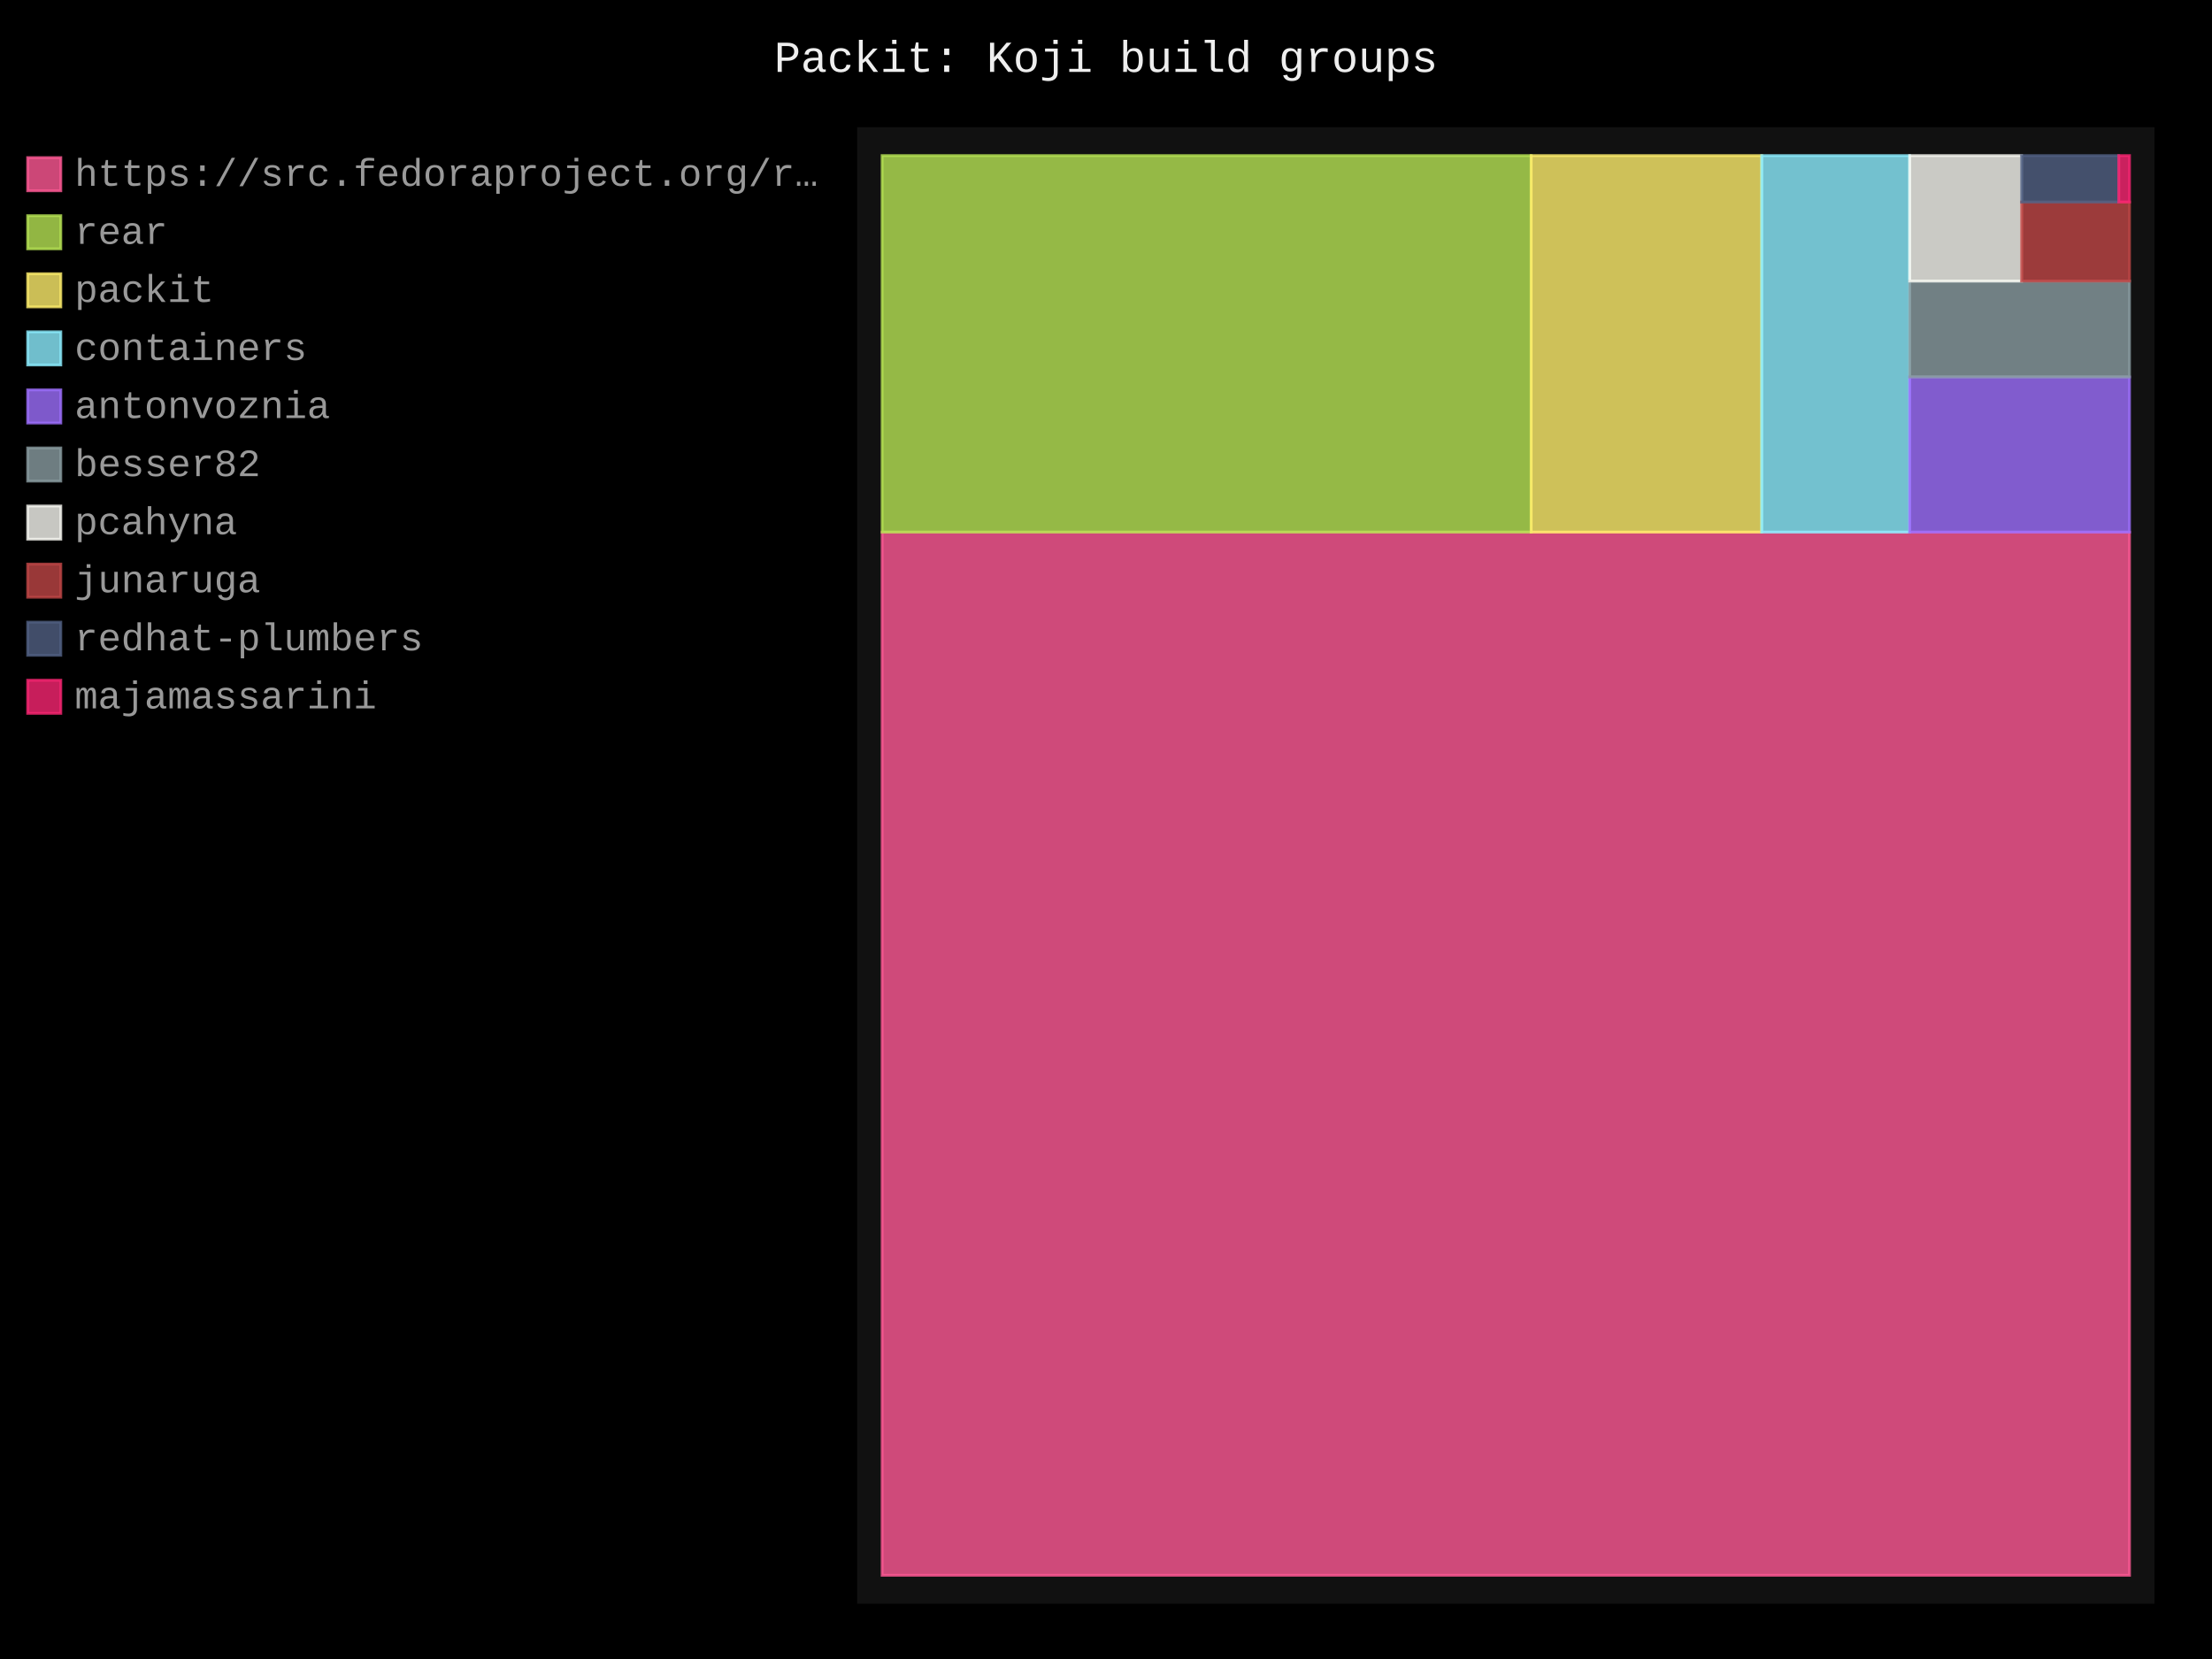
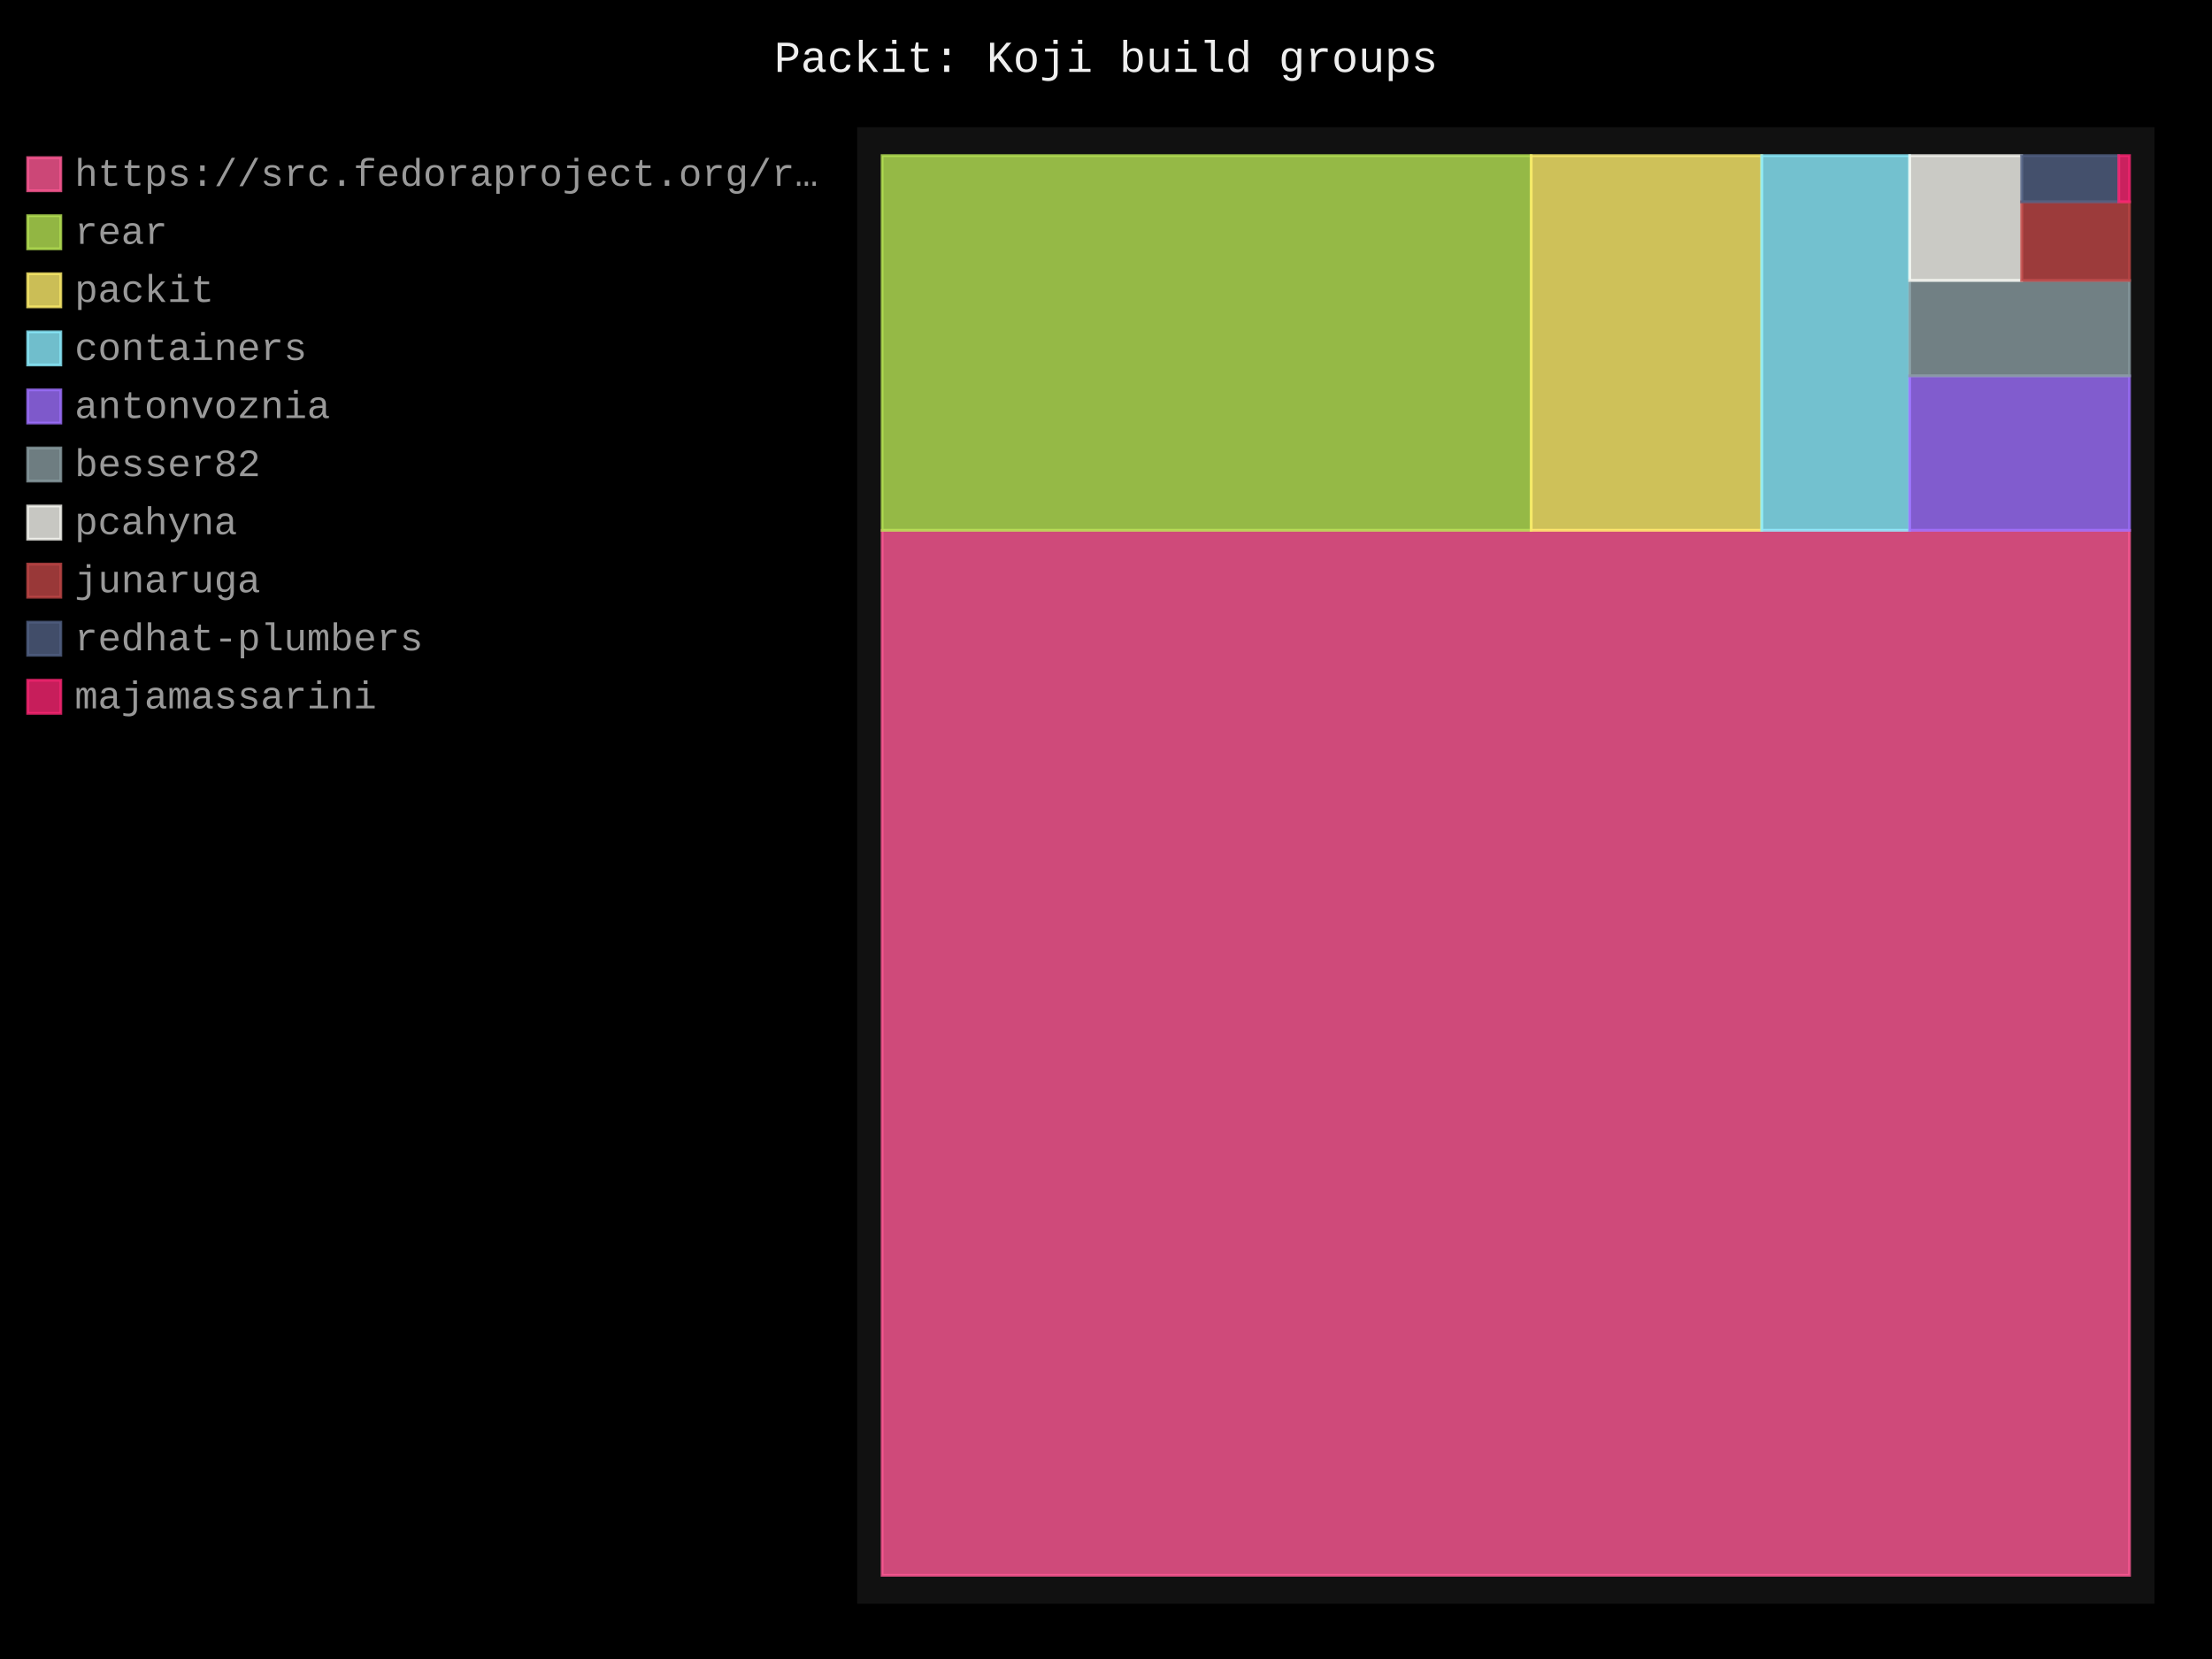
- <svg xmlns="http://www.w3.org/2000/svg" id="chart-b7c34c0d-ffae-4dbc-b952-95299a338e1d" class="pygal-chart" viewBox="0 0 800 600">
+ <svg xmlns="http://www.w3.org/2000/svg" id="chart-8f9fefaa-4453-4c5d-86e1-f96095abb755" class="pygal-chart" viewBox="0 0 800 600">
  <defs>
-     <style type="text/css">#chart-b7c34c0d-ffae-4dbc-b952-95299a338e1d{-webkit-user-select:none;-webkit-font-smoothing:antialiased;font-family:Consolas,"Liberation Mono",Menlo,Courier,monospace}#chart-b7c34c0d-ffae-4dbc-b952-95299a338e1d .title{font-family:Consolas,"Liberation Mono",Menlo,Courier,monospace;font-size:16px}#chart-b7c34c0d-ffae-4dbc-b952-95299a338e1d .legends .legend text{font-family:Consolas,"Liberation Mono",Menlo,Courier,monospace;font-size:14px}#chart-b7c34c0d-ffae-4dbc-b952-95299a338e1d .axis text{font-family:Consolas,"Liberation Mono",Menlo,Courier,monospace;font-size:10px}#chart-b7c34c0d-ffae-4dbc-b952-95299a338e1d .axis text.major{font-family:Consolas,"Liberation Mono",Menlo,Courier,monospace;font-size:10px}#chart-b7c34c0d-ffae-4dbc-b952-95299a338e1d .text-overlay text.value{font-family:Consolas,"Liberation Mono",Menlo,Courier,monospace;font-size:16px}#chart-b7c34c0d-ffae-4dbc-b952-95299a338e1d .text-overlay text.label{font-family:Consolas,"Liberation Mono",Menlo,Courier,monospace;font-size:10px}#chart-b7c34c0d-ffae-4dbc-b952-95299a338e1d .tooltip{font-family:Consolas,"Liberation Mono",Menlo,Courier,monospace;font-size:14px}#chart-b7c34c0d-ffae-4dbc-b952-95299a338e1d text.no_data{font-family:Consolas,"Liberation Mono",Menlo,Courier,monospace;font-size:64px}
- #chart-b7c34c0d-ffae-4dbc-b952-95299a338e1d{background-color:black}#chart-b7c34c0d-ffae-4dbc-b952-95299a338e1d path,#chart-b7c34c0d-ffae-4dbc-b952-95299a338e1d line,#chart-b7c34c0d-ffae-4dbc-b952-95299a338e1d rect,#chart-b7c34c0d-ffae-4dbc-b952-95299a338e1d circle{-webkit-transition:250ms;-moz-transition:250ms;transition:250ms}#chart-b7c34c0d-ffae-4dbc-b952-95299a338e1d .graph &gt; .background{fill:black}#chart-b7c34c0d-ffae-4dbc-b952-95299a338e1d .plot &gt; .background{fill:#111}#chart-b7c34c0d-ffae-4dbc-b952-95299a338e1d .graph{fill:#999}#chart-b7c34c0d-ffae-4dbc-b952-95299a338e1d text.no_data{fill:#eee}#chart-b7c34c0d-ffae-4dbc-b952-95299a338e1d .title{fill:#eee}#chart-b7c34c0d-ffae-4dbc-b952-95299a338e1d .legends .legend text{fill:#999}#chart-b7c34c0d-ffae-4dbc-b952-95299a338e1d .legends .legend:hover text{fill:#eee}#chart-b7c34c0d-ffae-4dbc-b952-95299a338e1d .axis .line{stroke:#eee}#chart-b7c34c0d-ffae-4dbc-b952-95299a338e1d .axis .guide.line{stroke:#555}#chart-b7c34c0d-ffae-4dbc-b952-95299a338e1d .axis .major.line{stroke:#999}#chart-b7c34c0d-ffae-4dbc-b952-95299a338e1d .axis text.major{fill:#eee}#chart-b7c34c0d-ffae-4dbc-b952-95299a338e1d .axis.y .guides:hover .guide.line,#chart-b7c34c0d-ffae-4dbc-b952-95299a338e1d .line-graph .axis.x .guides:hover .guide.line,#chart-b7c34c0d-ffae-4dbc-b952-95299a338e1d .stackedline-graph .axis.x .guides:hover .guide.line,#chart-b7c34c0d-ffae-4dbc-b952-95299a338e1d .xy-graph .axis.x .guides:hover .guide.line{stroke:#eee}#chart-b7c34c0d-ffae-4dbc-b952-95299a338e1d .axis .guides:hover text{fill:#eee}#chart-b7c34c0d-ffae-4dbc-b952-95299a338e1d .reactive{fill-opacity:.8;stroke-opacity:.8;stroke-width:1}#chart-b7c34c0d-ffae-4dbc-b952-95299a338e1d .ci{stroke:#999}#chart-b7c34c0d-ffae-4dbc-b952-95299a338e1d .reactive.active,#chart-b7c34c0d-ffae-4dbc-b952-95299a338e1d .active .reactive{fill-opacity:.4;stroke-opacity:.9;stroke-width:4}#chart-b7c34c0d-ffae-4dbc-b952-95299a338e1d .ci .reactive.active{stroke-width:1.5}#chart-b7c34c0d-ffae-4dbc-b952-95299a338e1d .series text{fill:#eee}#chart-b7c34c0d-ffae-4dbc-b952-95299a338e1d .tooltip rect{fill:#111;stroke:#eee;-webkit-transition:opacity 250ms;-moz-transition:opacity 250ms;transition:opacity 250ms}#chart-b7c34c0d-ffae-4dbc-b952-95299a338e1d .tooltip .label{fill:#999}#chart-b7c34c0d-ffae-4dbc-b952-95299a338e1d .tooltip .label{fill:#999}#chart-b7c34c0d-ffae-4dbc-b952-95299a338e1d .tooltip .legend{font-size:.8em;fill:#555}#chart-b7c34c0d-ffae-4dbc-b952-95299a338e1d .tooltip .x_label{font-size:.6em;fill:#eee}#chart-b7c34c0d-ffae-4dbc-b952-95299a338e1d .tooltip .xlink{font-size:.5em;text-decoration:underline}#chart-b7c34c0d-ffae-4dbc-b952-95299a338e1d .tooltip .value{font-size:1.5em}#chart-b7c34c0d-ffae-4dbc-b952-95299a338e1d .bound{font-size:.5em}#chart-b7c34c0d-ffae-4dbc-b952-95299a338e1d .max-value{font-size:.75em;fill:#555}#chart-b7c34c0d-ffae-4dbc-b952-95299a338e1d .map-element{fill:#111;stroke:#555 !important}#chart-b7c34c0d-ffae-4dbc-b952-95299a338e1d .map-element .reactive{fill-opacity:inherit;stroke-opacity:inherit}#chart-b7c34c0d-ffae-4dbc-b952-95299a338e1d .color-0,#chart-b7c34c0d-ffae-4dbc-b952-95299a338e1d .color-0 a:visited{stroke:#ff5995;fill:#ff5995}#chart-b7c34c0d-ffae-4dbc-b952-95299a338e1d .color-1,#chart-b7c34c0d-ffae-4dbc-b952-95299a338e1d .color-1 a:visited{stroke:#b6e354;fill:#b6e354}#chart-b7c34c0d-ffae-4dbc-b952-95299a338e1d .color-2,#chart-b7c34c0d-ffae-4dbc-b952-95299a338e1d .color-2 a:visited{stroke:#feed6c;fill:#feed6c}#chart-b7c34c0d-ffae-4dbc-b952-95299a338e1d .color-3,#chart-b7c34c0d-ffae-4dbc-b952-95299a338e1d .color-3 a:visited{stroke:#8cedff;fill:#8cedff}#chart-b7c34c0d-ffae-4dbc-b952-95299a338e1d .color-4,#chart-b7c34c0d-ffae-4dbc-b952-95299a338e1d .color-4 a:visited{stroke:#9e6ffe;fill:#9e6ffe}#chart-b7c34c0d-ffae-4dbc-b952-95299a338e1d .color-5,#chart-b7c34c0d-ffae-4dbc-b952-95299a338e1d .color-5 a:visited{stroke:#899ca1;fill:#899ca1}#chart-b7c34c0d-ffae-4dbc-b952-95299a338e1d .color-6,#chart-b7c34c0d-ffae-4dbc-b952-95299a338e1d .color-6 a:visited{stroke:#f8f8f2;fill:#f8f8f2}#chart-b7c34c0d-ffae-4dbc-b952-95299a338e1d .color-7,#chart-b7c34c0d-ffae-4dbc-b952-95299a338e1d .color-7 a:visited{stroke:#bf4646;fill:#bf4646}#chart-b7c34c0d-ffae-4dbc-b952-95299a338e1d .color-8,#chart-b7c34c0d-ffae-4dbc-b952-95299a338e1d .color-8 a:visited{stroke:#516083;fill:#516083}#chart-b7c34c0d-ffae-4dbc-b952-95299a338e1d .color-9,#chart-b7c34c0d-ffae-4dbc-b952-95299a338e1d .color-9 a:visited{stroke:#f92672;fill:#f92672}#chart-b7c34c0d-ffae-4dbc-b952-95299a338e1d .text-overlay .color-0 text{fill:black}#chart-b7c34c0d-ffae-4dbc-b952-95299a338e1d .text-overlay .color-1 text{fill:black}#chart-b7c34c0d-ffae-4dbc-b952-95299a338e1d .text-overlay .color-2 text{fill:black}#chart-b7c34c0d-ffae-4dbc-b952-95299a338e1d .text-overlay .color-3 text{fill:black}#chart-b7c34c0d-ffae-4dbc-b952-95299a338e1d .text-overlay .color-4 text{fill:black}#chart-b7c34c0d-ffae-4dbc-b952-95299a338e1d .text-overlay .color-5 text{fill:black}#chart-b7c34c0d-ffae-4dbc-b952-95299a338e1d .text-overlay .color-6 text{fill:black}#chart-b7c34c0d-ffae-4dbc-b952-95299a338e1d .text-overlay .color-7 text{fill:black}#chart-b7c34c0d-ffae-4dbc-b952-95299a338e1d .text-overlay .color-8 text{fill:black}#chart-b7c34c0d-ffae-4dbc-b952-95299a338e1d .text-overlay .color-9 text{fill:black}
- #chart-b7c34c0d-ffae-4dbc-b952-95299a338e1d text.no_data{text-anchor:middle}#chart-b7c34c0d-ffae-4dbc-b952-95299a338e1d .guide.line{fill:none}#chart-b7c34c0d-ffae-4dbc-b952-95299a338e1d .centered{text-anchor:middle}#chart-b7c34c0d-ffae-4dbc-b952-95299a338e1d .title{text-anchor:middle}#chart-b7c34c0d-ffae-4dbc-b952-95299a338e1d .legends .legend text{fill-opacity:1}#chart-b7c34c0d-ffae-4dbc-b952-95299a338e1d .axis.x text{text-anchor:middle}#chart-b7c34c0d-ffae-4dbc-b952-95299a338e1d .axis.x:not(.web) text[transform]{text-anchor:start}#chart-b7c34c0d-ffae-4dbc-b952-95299a338e1d .axis.x:not(.web) text[transform].backwards{text-anchor:end}#chart-b7c34c0d-ffae-4dbc-b952-95299a338e1d .axis.y text{text-anchor:end}#chart-b7c34c0d-ffae-4dbc-b952-95299a338e1d .axis.y text[transform].backwards{text-anchor:start}#chart-b7c34c0d-ffae-4dbc-b952-95299a338e1d .axis.y2 text{text-anchor:start}#chart-b7c34c0d-ffae-4dbc-b952-95299a338e1d .axis.y2 text[transform].backwards{text-anchor:end}#chart-b7c34c0d-ffae-4dbc-b952-95299a338e1d .axis .guide.line{stroke-dasharray:4,4;stroke:black}#chart-b7c34c0d-ffae-4dbc-b952-95299a338e1d .axis .major.guide.line{stroke-dasharray:6,6;stroke:black}#chart-b7c34c0d-ffae-4dbc-b952-95299a338e1d .horizontal .axis.y .guide.line,#chart-b7c34c0d-ffae-4dbc-b952-95299a338e1d .horizontal .axis.y2 .guide.line,#chart-b7c34c0d-ffae-4dbc-b952-95299a338e1d .vertical .axis.x .guide.line{opacity:0}#chart-b7c34c0d-ffae-4dbc-b952-95299a338e1d .horizontal .axis.always_show .guide.line,#chart-b7c34c0d-ffae-4dbc-b952-95299a338e1d .vertical .axis.always_show .guide.line{opacity:1 !important}#chart-b7c34c0d-ffae-4dbc-b952-95299a338e1d .axis.y .guides:hover .guide.line,#chart-b7c34c0d-ffae-4dbc-b952-95299a338e1d .axis.y2 .guides:hover .guide.line,#chart-b7c34c0d-ffae-4dbc-b952-95299a338e1d .axis.x .guides:hover .guide.line{opacity:1}#chart-b7c34c0d-ffae-4dbc-b952-95299a338e1d .axis .guides:hover text{opacity:1}#chart-b7c34c0d-ffae-4dbc-b952-95299a338e1d .nofill{fill:none}#chart-b7c34c0d-ffae-4dbc-b952-95299a338e1d .subtle-fill{fill-opacity:.2}#chart-b7c34c0d-ffae-4dbc-b952-95299a338e1d .dot{stroke-width:1px;fill-opacity:1;stroke-opacity:1}#chart-b7c34c0d-ffae-4dbc-b952-95299a338e1d .dot.active{stroke-width:5px}#chart-b7c34c0d-ffae-4dbc-b952-95299a338e1d .dot.negative{fill:transparent}#chart-b7c34c0d-ffae-4dbc-b952-95299a338e1d text,#chart-b7c34c0d-ffae-4dbc-b952-95299a338e1d tspan{stroke:none !important}#chart-b7c34c0d-ffae-4dbc-b952-95299a338e1d .series text.active{opacity:1}#chart-b7c34c0d-ffae-4dbc-b952-95299a338e1d .tooltip rect{fill-opacity:.95;stroke-width:.5}#chart-b7c34c0d-ffae-4dbc-b952-95299a338e1d .tooltip text{fill-opacity:1}#chart-b7c34c0d-ffae-4dbc-b952-95299a338e1d .showable{visibility:hidden}#chart-b7c34c0d-ffae-4dbc-b952-95299a338e1d .showable.shown{visibility:visible}#chart-b7c34c0d-ffae-4dbc-b952-95299a338e1d .gauge-background{fill:rgba(229,229,229,1);stroke:none}#chart-b7c34c0d-ffae-4dbc-b952-95299a338e1d .bg-lines{stroke:black;stroke-width:2px}</style>
+     <style type="text/css">#chart-8f9fefaa-4453-4c5d-86e1-f96095abb755{-webkit-user-select:none;-webkit-font-smoothing:antialiased;font-family:Consolas,"Liberation Mono",Menlo,Courier,monospace}#chart-8f9fefaa-4453-4c5d-86e1-f96095abb755 .title{font-family:Consolas,"Liberation Mono",Menlo,Courier,monospace;font-size:16px}#chart-8f9fefaa-4453-4c5d-86e1-f96095abb755 .legends .legend text{font-family:Consolas,"Liberation Mono",Menlo,Courier,monospace;font-size:14px}#chart-8f9fefaa-4453-4c5d-86e1-f96095abb755 .axis text{font-family:Consolas,"Liberation Mono",Menlo,Courier,monospace;font-size:10px}#chart-8f9fefaa-4453-4c5d-86e1-f96095abb755 .axis text.major{font-family:Consolas,"Liberation Mono",Menlo,Courier,monospace;font-size:10px}#chart-8f9fefaa-4453-4c5d-86e1-f96095abb755 .text-overlay text.value{font-family:Consolas,"Liberation Mono",Menlo,Courier,monospace;font-size:16px}#chart-8f9fefaa-4453-4c5d-86e1-f96095abb755 .text-overlay text.label{font-family:Consolas,"Liberation Mono",Menlo,Courier,monospace;font-size:10px}#chart-8f9fefaa-4453-4c5d-86e1-f96095abb755 .tooltip{font-family:Consolas,"Liberation Mono",Menlo,Courier,monospace;font-size:14px}#chart-8f9fefaa-4453-4c5d-86e1-f96095abb755 text.no_data{font-family:Consolas,"Liberation Mono",Menlo,Courier,monospace;font-size:64px}
+ #chart-8f9fefaa-4453-4c5d-86e1-f96095abb755{background-color:black}#chart-8f9fefaa-4453-4c5d-86e1-f96095abb755 path,#chart-8f9fefaa-4453-4c5d-86e1-f96095abb755 line,#chart-8f9fefaa-4453-4c5d-86e1-f96095abb755 rect,#chart-8f9fefaa-4453-4c5d-86e1-f96095abb755 circle{-webkit-transition:250ms;-moz-transition:250ms;transition:250ms}#chart-8f9fefaa-4453-4c5d-86e1-f96095abb755 .graph &gt; .background{fill:black}#chart-8f9fefaa-4453-4c5d-86e1-f96095abb755 .plot &gt; .background{fill:#111}#chart-8f9fefaa-4453-4c5d-86e1-f96095abb755 .graph{fill:#999}#chart-8f9fefaa-4453-4c5d-86e1-f96095abb755 text.no_data{fill:#eee}#chart-8f9fefaa-4453-4c5d-86e1-f96095abb755 .title{fill:#eee}#chart-8f9fefaa-4453-4c5d-86e1-f96095abb755 .legends .legend text{fill:#999}#chart-8f9fefaa-4453-4c5d-86e1-f96095abb755 .legends .legend:hover text{fill:#eee}#chart-8f9fefaa-4453-4c5d-86e1-f96095abb755 .axis .line{stroke:#eee}#chart-8f9fefaa-4453-4c5d-86e1-f96095abb755 .axis .guide.line{stroke:#555}#chart-8f9fefaa-4453-4c5d-86e1-f96095abb755 .axis .major.line{stroke:#999}#chart-8f9fefaa-4453-4c5d-86e1-f96095abb755 .axis text.major{fill:#eee}#chart-8f9fefaa-4453-4c5d-86e1-f96095abb755 .axis.y .guides:hover .guide.line,#chart-8f9fefaa-4453-4c5d-86e1-f96095abb755 .line-graph .axis.x .guides:hover .guide.line,#chart-8f9fefaa-4453-4c5d-86e1-f96095abb755 .stackedline-graph .axis.x .guides:hover .guide.line,#chart-8f9fefaa-4453-4c5d-86e1-f96095abb755 .xy-graph .axis.x .guides:hover .guide.line{stroke:#eee}#chart-8f9fefaa-4453-4c5d-86e1-f96095abb755 .axis .guides:hover text{fill:#eee}#chart-8f9fefaa-4453-4c5d-86e1-f96095abb755 .reactive{fill-opacity:.8;stroke-opacity:.8;stroke-width:1}#chart-8f9fefaa-4453-4c5d-86e1-f96095abb755 .ci{stroke:#999}#chart-8f9fefaa-4453-4c5d-86e1-f96095abb755 .reactive.active,#chart-8f9fefaa-4453-4c5d-86e1-f96095abb755 .active .reactive{fill-opacity:.4;stroke-opacity:.9;stroke-width:4}#chart-8f9fefaa-4453-4c5d-86e1-f96095abb755 .ci .reactive.active{stroke-width:1.5}#chart-8f9fefaa-4453-4c5d-86e1-f96095abb755 .series text{fill:#eee}#chart-8f9fefaa-4453-4c5d-86e1-f96095abb755 .tooltip rect{fill:#111;stroke:#eee;-webkit-transition:opacity 250ms;-moz-transition:opacity 250ms;transition:opacity 250ms}#chart-8f9fefaa-4453-4c5d-86e1-f96095abb755 .tooltip .label{fill:#999}#chart-8f9fefaa-4453-4c5d-86e1-f96095abb755 .tooltip .label{fill:#999}#chart-8f9fefaa-4453-4c5d-86e1-f96095abb755 .tooltip .legend{font-size:.8em;fill:#555}#chart-8f9fefaa-4453-4c5d-86e1-f96095abb755 .tooltip .x_label{font-size:.6em;fill:#eee}#chart-8f9fefaa-4453-4c5d-86e1-f96095abb755 .tooltip .xlink{font-size:.5em;text-decoration:underline}#chart-8f9fefaa-4453-4c5d-86e1-f96095abb755 .tooltip .value{font-size:1.5em}#chart-8f9fefaa-4453-4c5d-86e1-f96095abb755 .bound{font-size:.5em}#chart-8f9fefaa-4453-4c5d-86e1-f96095abb755 .max-value{font-size:.75em;fill:#555}#chart-8f9fefaa-4453-4c5d-86e1-f96095abb755 .map-element{fill:#111;stroke:#555 !important}#chart-8f9fefaa-4453-4c5d-86e1-f96095abb755 .map-element .reactive{fill-opacity:inherit;stroke-opacity:inherit}#chart-8f9fefaa-4453-4c5d-86e1-f96095abb755 .color-0,#chart-8f9fefaa-4453-4c5d-86e1-f96095abb755 .color-0 a:visited{stroke:#ff5995;fill:#ff5995}#chart-8f9fefaa-4453-4c5d-86e1-f96095abb755 .color-1,#chart-8f9fefaa-4453-4c5d-86e1-f96095abb755 .color-1 a:visited{stroke:#b6e354;fill:#b6e354}#chart-8f9fefaa-4453-4c5d-86e1-f96095abb755 .color-2,#chart-8f9fefaa-4453-4c5d-86e1-f96095abb755 .color-2 a:visited{stroke:#feed6c;fill:#feed6c}#chart-8f9fefaa-4453-4c5d-86e1-f96095abb755 .color-3,#chart-8f9fefaa-4453-4c5d-86e1-f96095abb755 .color-3 a:visited{stroke:#8cedff;fill:#8cedff}#chart-8f9fefaa-4453-4c5d-86e1-f96095abb755 .color-4,#chart-8f9fefaa-4453-4c5d-86e1-f96095abb755 .color-4 a:visited{stroke:#9e6ffe;fill:#9e6ffe}#chart-8f9fefaa-4453-4c5d-86e1-f96095abb755 .color-5,#chart-8f9fefaa-4453-4c5d-86e1-f96095abb755 .color-5 a:visited{stroke:#899ca1;fill:#899ca1}#chart-8f9fefaa-4453-4c5d-86e1-f96095abb755 .color-6,#chart-8f9fefaa-4453-4c5d-86e1-f96095abb755 .color-6 a:visited{stroke:#f8f8f2;fill:#f8f8f2}#chart-8f9fefaa-4453-4c5d-86e1-f96095abb755 .color-7,#chart-8f9fefaa-4453-4c5d-86e1-f96095abb755 .color-7 a:visited{stroke:#bf4646;fill:#bf4646}#chart-8f9fefaa-4453-4c5d-86e1-f96095abb755 .color-8,#chart-8f9fefaa-4453-4c5d-86e1-f96095abb755 .color-8 a:visited{stroke:#516083;fill:#516083}#chart-8f9fefaa-4453-4c5d-86e1-f96095abb755 .color-9,#chart-8f9fefaa-4453-4c5d-86e1-f96095abb755 .color-9 a:visited{stroke:#f92672;fill:#f92672}#chart-8f9fefaa-4453-4c5d-86e1-f96095abb755 .text-overlay .color-0 text{fill:black}#chart-8f9fefaa-4453-4c5d-86e1-f96095abb755 .text-overlay .color-1 text{fill:black}#chart-8f9fefaa-4453-4c5d-86e1-f96095abb755 .text-overlay .color-2 text{fill:black}#chart-8f9fefaa-4453-4c5d-86e1-f96095abb755 .text-overlay .color-3 text{fill:black}#chart-8f9fefaa-4453-4c5d-86e1-f96095abb755 .text-overlay .color-4 text{fill:black}#chart-8f9fefaa-4453-4c5d-86e1-f96095abb755 .text-overlay .color-5 text{fill:black}#chart-8f9fefaa-4453-4c5d-86e1-f96095abb755 .text-overlay .color-6 text{fill:black}#chart-8f9fefaa-4453-4c5d-86e1-f96095abb755 .text-overlay .color-7 text{fill:black}#chart-8f9fefaa-4453-4c5d-86e1-f96095abb755 .text-overlay .color-8 text{fill:black}#chart-8f9fefaa-4453-4c5d-86e1-f96095abb755 .text-overlay .color-9 text{fill:black}
+ #chart-8f9fefaa-4453-4c5d-86e1-f96095abb755 text.no_data{text-anchor:middle}#chart-8f9fefaa-4453-4c5d-86e1-f96095abb755 .guide.line{fill:none}#chart-8f9fefaa-4453-4c5d-86e1-f96095abb755 .centered{text-anchor:middle}#chart-8f9fefaa-4453-4c5d-86e1-f96095abb755 .title{text-anchor:middle}#chart-8f9fefaa-4453-4c5d-86e1-f96095abb755 .legends .legend text{fill-opacity:1}#chart-8f9fefaa-4453-4c5d-86e1-f96095abb755 .axis.x text{text-anchor:middle}#chart-8f9fefaa-4453-4c5d-86e1-f96095abb755 .axis.x:not(.web) text[transform]{text-anchor:start}#chart-8f9fefaa-4453-4c5d-86e1-f96095abb755 .axis.x:not(.web) text[transform].backwards{text-anchor:end}#chart-8f9fefaa-4453-4c5d-86e1-f96095abb755 .axis.y text{text-anchor:end}#chart-8f9fefaa-4453-4c5d-86e1-f96095abb755 .axis.y text[transform].backwards{text-anchor:start}#chart-8f9fefaa-4453-4c5d-86e1-f96095abb755 .axis.y2 text{text-anchor:start}#chart-8f9fefaa-4453-4c5d-86e1-f96095abb755 .axis.y2 text[transform].backwards{text-anchor:end}#chart-8f9fefaa-4453-4c5d-86e1-f96095abb755 .axis .guide.line{stroke-dasharray:4,4;stroke:black}#chart-8f9fefaa-4453-4c5d-86e1-f96095abb755 .axis .major.guide.line{stroke-dasharray:6,6;stroke:black}#chart-8f9fefaa-4453-4c5d-86e1-f96095abb755 .horizontal .axis.y .guide.line,#chart-8f9fefaa-4453-4c5d-86e1-f96095abb755 .horizontal .axis.y2 .guide.line,#chart-8f9fefaa-4453-4c5d-86e1-f96095abb755 .vertical .axis.x .guide.line{opacity:0}#chart-8f9fefaa-4453-4c5d-86e1-f96095abb755 .horizontal .axis.always_show .guide.line,#chart-8f9fefaa-4453-4c5d-86e1-f96095abb755 .vertical .axis.always_show .guide.line{opacity:1 !important}#chart-8f9fefaa-4453-4c5d-86e1-f96095abb755 .axis.y .guides:hover .guide.line,#chart-8f9fefaa-4453-4c5d-86e1-f96095abb755 .axis.y2 .guides:hover .guide.line,#chart-8f9fefaa-4453-4c5d-86e1-f96095abb755 .axis.x .guides:hover .guide.line{opacity:1}#chart-8f9fefaa-4453-4c5d-86e1-f96095abb755 .axis .guides:hover text{opacity:1}#chart-8f9fefaa-4453-4c5d-86e1-f96095abb755 .nofill{fill:none}#chart-8f9fefaa-4453-4c5d-86e1-f96095abb755 .subtle-fill{fill-opacity:.2}#chart-8f9fefaa-4453-4c5d-86e1-f96095abb755 .dot{stroke-width:1px;fill-opacity:1;stroke-opacity:1}#chart-8f9fefaa-4453-4c5d-86e1-f96095abb755 .dot.active{stroke-width:5px}#chart-8f9fefaa-4453-4c5d-86e1-f96095abb755 .dot.negative{fill:transparent}#chart-8f9fefaa-4453-4c5d-86e1-f96095abb755 text,#chart-8f9fefaa-4453-4c5d-86e1-f96095abb755 tspan{stroke:none !important}#chart-8f9fefaa-4453-4c5d-86e1-f96095abb755 .series text.active{opacity:1}#chart-8f9fefaa-4453-4c5d-86e1-f96095abb755 .tooltip rect{fill-opacity:.95;stroke-width:.5}#chart-8f9fefaa-4453-4c5d-86e1-f96095abb755 .tooltip text{fill-opacity:1}#chart-8f9fefaa-4453-4c5d-86e1-f96095abb755 .showable{visibility:hidden}#chart-8f9fefaa-4453-4c5d-86e1-f96095abb755 .showable.shown{visibility:visible}#chart-8f9fefaa-4453-4c5d-86e1-f96095abb755 .gauge-background{fill:rgba(229,229,229,1);stroke:none}#chart-8f9fefaa-4453-4c5d-86e1-f96095abb755 .bg-lines{stroke:black;stroke-width:2px}</style>
  </defs>
  <g class="graph treemap-graph vertical">
    <rect x="0" y="0" width="800" height="600" class="background" />
    <g transform="translate(310, 46)" class="plot">
      <rect x="0" y="0" width="469.2" height="534" class="background" />
      <g class="series serie-0 color-0">
        <g class="rects">
          <g class="rect">
-             <rect x="9.023" y="146.455" width="451.154" height="377.276" class="rect reactive tooltip-trigger" />
+             <rect x="9.023" y="145.802" width="451.154" height="377.929" class="rect reactive tooltip-trigger" />
          </g>
        </g>
      </g>
      <g class="series serie-1 color-1">
        <g class="rects">
          <g class="rect">
-             <rect x="9.023" y="10.269" width="234.735" height="136.186" class="rect reactive tooltip-trigger" />
+             <rect x="9.023" y="10.269" width="234.735" height="135.533" class="rect reactive tooltip-trigger" />
          </g>
        </g>
      </g>
      <g class="series serie-2 color-2">
        <g class="rects">
          <g class="rect">
-             <rect x="243.758" y="10.269" width="83.386" height="136.186" class="rect reactive tooltip-trigger" />
+             <rect x="243.758" y="10.269" width="83.386" height="135.533" class="rect reactive tooltip-trigger" />
          </g>
        </g>
      </g>
      <g class="series serie-3 color-3">
        <g class="rects">
          <g class="rect">
-             <rect x="327.144" y="10.269" width="53.502" height="136.186" class="rect reactive tooltip-trigger" />
+             <rect x="327.144" y="10.269" width="53.502" height="135.533" class="rect reactive tooltip-trigger" />
          </g>
        </g>
      </g>
      <g class="series serie-4 color-4">
        <g class="rects">
          <g class="rect">
-             <rect x="380.647" y="90.33" width="79.53" height="56.125" class="rect reactive tooltip-trigger" />
+             <rect x="380.647" y="89.946" width="79.53" height="55.856" class="rect reactive tooltip-trigger" />
          </g>
        </g>
      </g>
      <g class="series serie-5 color-5">
        <g class="rects">
          <g class="rect">
-             <rect x="380.647" y="55.665" width="79.53" height="34.665" class="rect reactive tooltip-trigger" />
+             <rect x="380.647" y="55.447" width="79.53" height="34.499" class="rect reactive tooltip-trigger" />
          </g>
        </g>
      </g>
      <g class="series serie-6 color-6">
        <g class="rects">
          <g class="rect">
-             <rect x="380.647" y="10.269" width="40.488" height="45.395" class="rect reactive tooltip-trigger" />
+             <rect x="380.647" y="10.269" width="40.488" height="45.178" class="rect reactive tooltip-trigger" />
          </g>
        </g>
      </g>
      <g class="series serie-7 color-7">
        <g class="rects">
          <g class="rect">
-             <rect x="421.135" y="27.082" width="39.042" height="28.582" class="rect reactive tooltip-trigger" />
+             <rect x="421.135" y="27.002" width="39.042" height="28.445" class="rect reactive tooltip-trigger" />
          </g>
        </g>
      </g>
      <g class="series serie-8 color-8">
        <g class="rects">
          <g class="rect">
-             <rect x="421.135" y="10.269" width="35.138" height="16.813" class="rect reactive tooltip-trigger" />
+             <rect x="421.135" y="10.269" width="35.138" height="16.732" class="rect reactive tooltip-trigger" />
          </g>
        </g>
      </g>
      <g class="series serie-9 color-9">
        <g class="rects">
          <g class="rect">
-             <rect x="456.273" y="10.269" width="3.904" height="16.813" class="rect reactive tooltip-trigger" />
+             <rect x="456.273" y="10.269" width="3.904" height="16.732" class="rect reactive tooltip-trigger" />
          </g>
        </g>
      </g>
    </g>
    <g class="titles">
      <text x="400.0" y="26" class="title plot_title">Packit: Koji build groups</text>
    </g>
    <g transform="translate(310, 46)" class="plot overlay">
      <g class="series serie-0 color-0" />
      <g class="series serie-1 color-1" />
      <g class="series serie-2 color-2" />
      <g class="series serie-3 color-3" />
      <g class="series serie-4 color-4" />
      <g class="series serie-5 color-5" />
      <g class="series serie-6 color-6" />
      <g class="series serie-7 color-7" />
      <g class="series serie-8 color-8" />
      <g class="series serie-9 color-9" />
    </g>
    <g transform="translate(310, 46)" class="plot text-overlay">
      <g class="series serie-0 color-0" />
      <g class="series serie-1 color-1" />
      <g class="series serie-2 color-2" />
      <g class="series serie-3 color-3" />
      <g class="series serie-4 color-4" />
      <g class="series serie-5 color-5" />
      <g class="series serie-6 color-6" />
      <g class="series serie-7 color-7" />
      <g class="series serie-8 color-8" />
      <g class="series serie-9 color-9" />
    </g>
    <g transform="translate(310, 46)" class="plot tooltip-overlay">
      <g transform="translate(0 0)" style="opacity: 0" class="tooltip">
        <rect rx="0" ry="0" width="0" height="0" class="tooltip-box" />
        <g class="text" />
      </g>
    </g>
    <g transform="translate(10, 56)" class="legends">
      <g id="activate-serie-0" class="legend reactive activate-serie">
        <rect x="0.0" y="1.0" width="12" height="12" class="color-0 reactive" />
        <text x="17.0" y="11.2">https://src.fedoraproject.org/r…</text>
      </g>
      <g id="activate-serie-1" class="legend reactive activate-serie">
        <rect x="0.0" y="22.0" width="12" height="12" class="color-1 reactive" />
        <text x="17.0" y="32.2">rear</text>
      </g>
      <g id="activate-serie-2" class="legend reactive activate-serie">
        <rect x="0.0" y="43.0" width="12" height="12" class="color-2 reactive" />
        <text x="17.0" y="53.2">packit</text>
      </g>
      <g id="activate-serie-3" class="legend reactive activate-serie">
        <rect x="0.0" y="64.0" width="12" height="12" class="color-3 reactive" />
        <text x="17.0" y="74.2">containers</text>
      </g>
      <g id="activate-serie-4" class="legend reactive activate-serie">
        <rect x="0.0" y="85.0" width="12" height="12" class="color-4 reactive" />
        <text x="17.0" y="95.2">antonvoznia</text>
      </g>
      <g id="activate-serie-5" class="legend reactive activate-serie">
        <rect x="0.0" y="106.0" width="12" height="12" class="color-5 reactive" />
        <text x="17.0" y="116.2">besser82</text>
      </g>
      <g id="activate-serie-6" class="legend reactive activate-serie">
        <rect x="0.0" y="127.0" width="12" height="12" class="color-6 reactive" />
        <text x="17.0" y="137.2">pcahyna</text>
      </g>
      <g id="activate-serie-7" class="legend reactive activate-serie">
        <rect x="0.0" y="148.0" width="12" height="12" class="color-7 reactive" />
        <text x="17.0" y="158.2">junaruga</text>
      </g>
      <g id="activate-serie-8" class="legend reactive activate-serie">
        <rect x="0.0" y="169.0" width="12" height="12" class="color-8 reactive" />
        <text x="17.0" y="179.2">redhat-plumbers</text>
      </g>
      <g id="activate-serie-9" class="legend reactive activate-serie">
        <rect x="0.0" y="190.0" width="12" height="12" class="color-9 reactive" />
        <text x="17.0" y="200.2">majamassarini</text>
      </g>
    </g>
    <g transform="translate(790, 56)" class="legends" />
  </g>
</svg>
